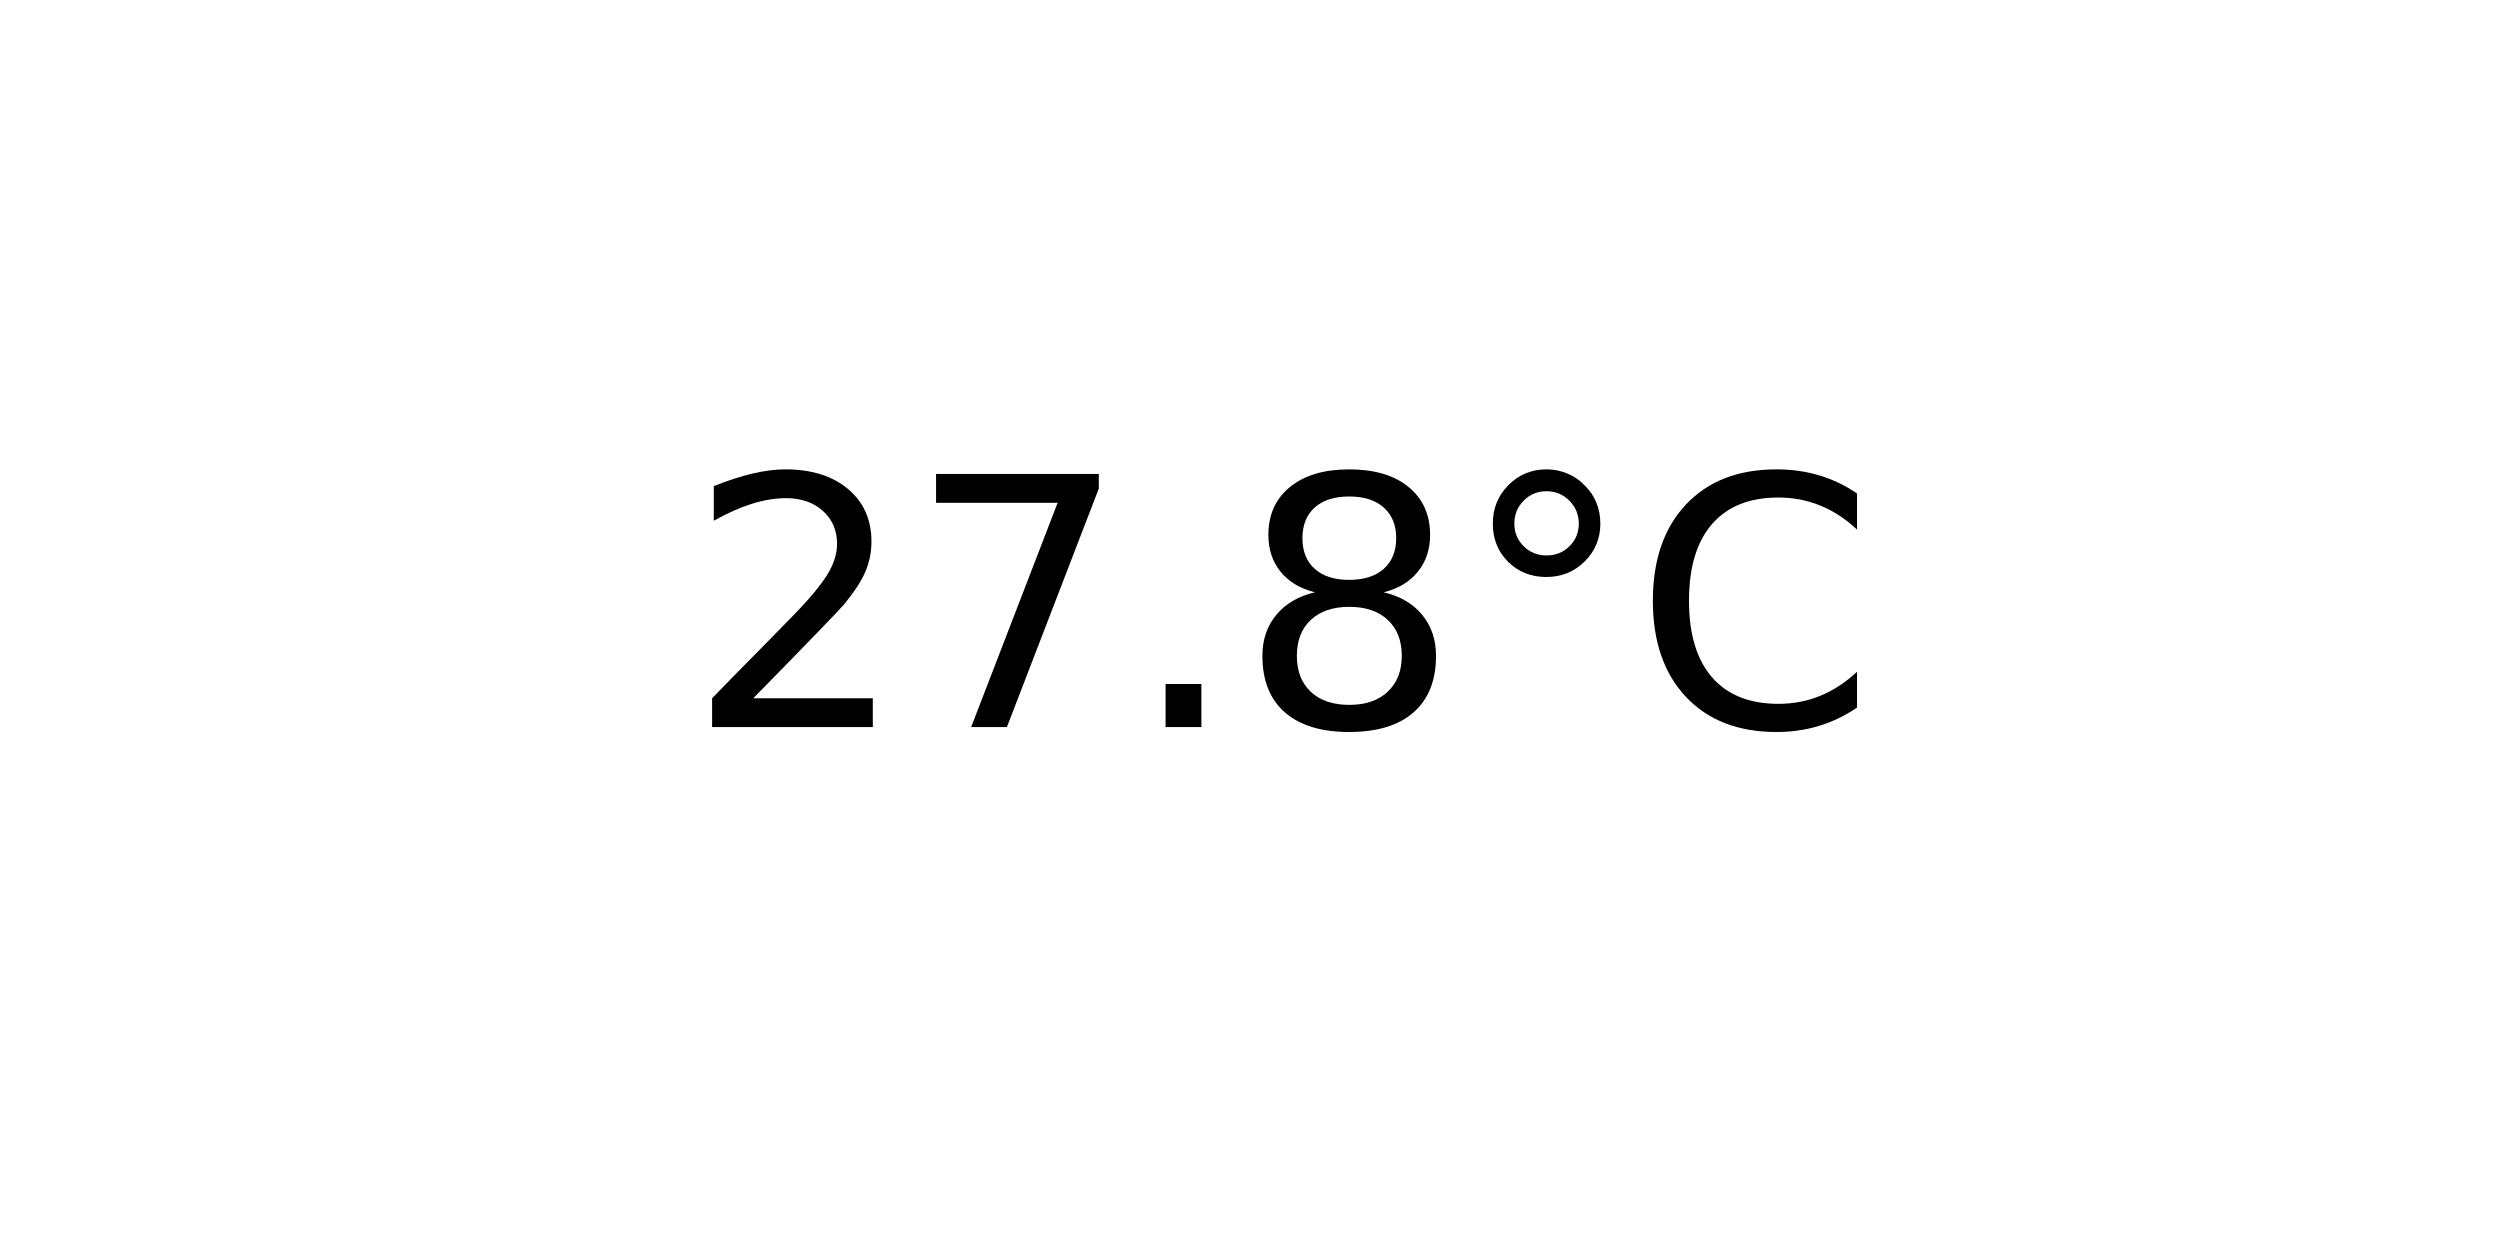
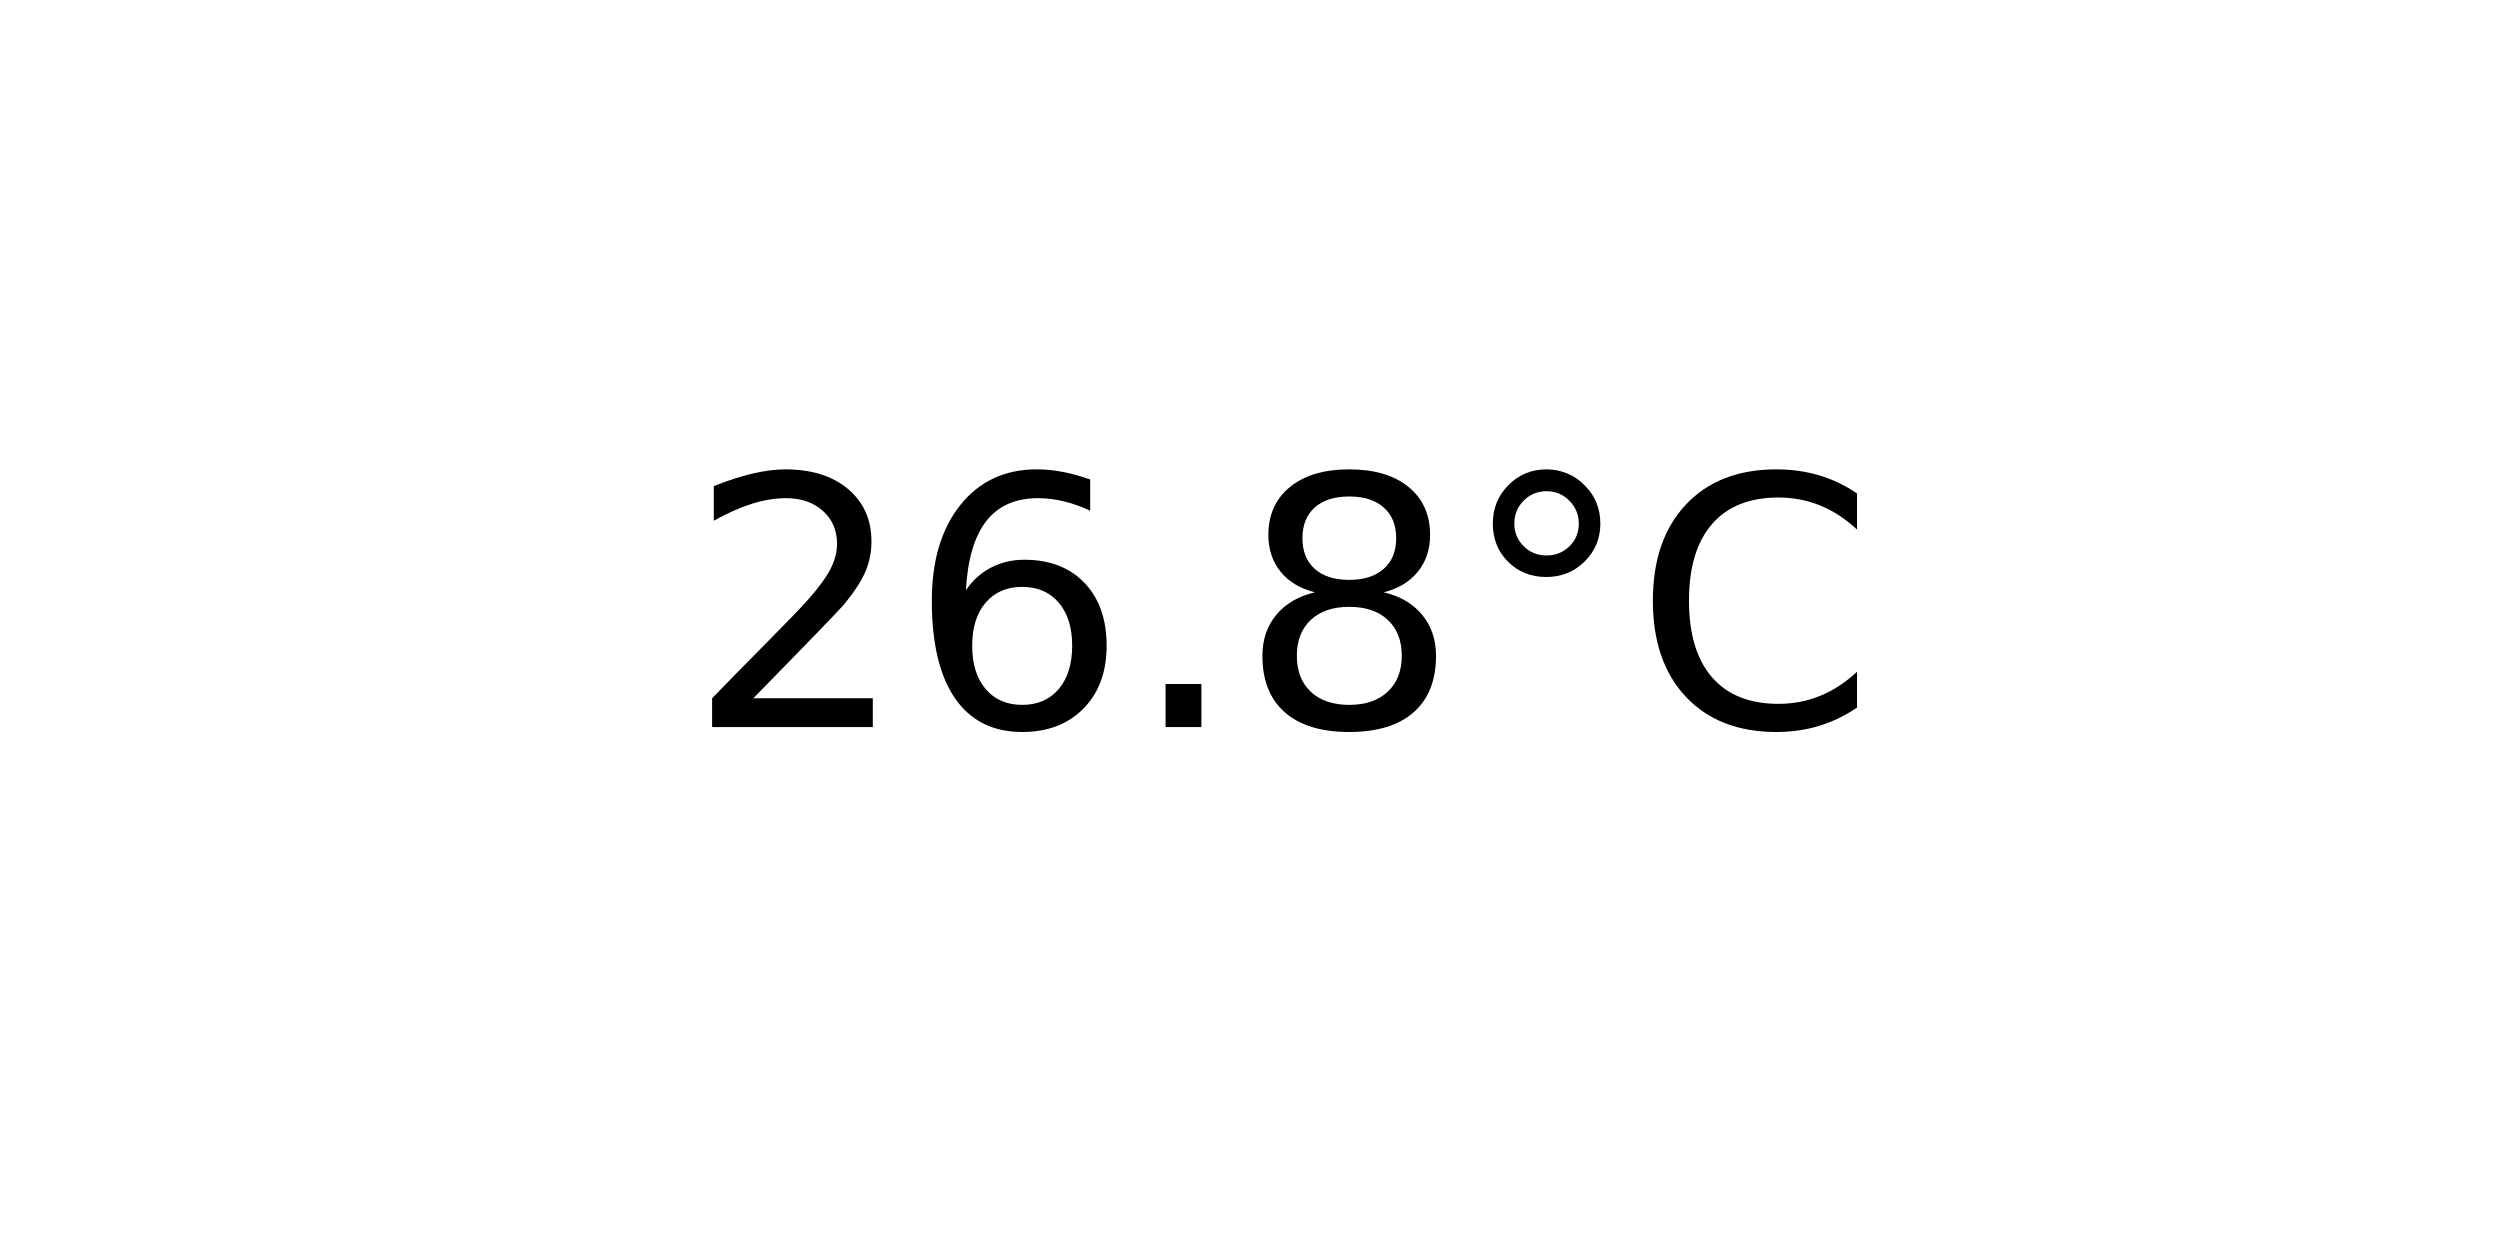
<svg xmlns="http://www.w3.org/2000/svg" xmlns:xlink="http://www.w3.org/1999/xlink" width="72pt" height="36pt" viewBox="0 0 72 36" version="1.1">
  <defs>
    <style type="text/css">*{stroke-linejoin: round; stroke-linecap: butt}</style>
  </defs>
  <g id="figure_1">
    <g id="axes_1">
      <g id="text_1">
        <g transform="translate(19.77578 20.93937) scale(0.1 -0.1)">
          <defs>
            <path id="DejaVuSans-32" d="M 1228 531  L 3431 531  L 3431 0  L 469 0  L 469 531  Q 828 903 1448 1529  Q 2069 2156 2228 2338  Q 2531 2678 2651 2914  Q 2772 3150 2772 3378  Q 2772 3750 2511 3984  Q 2250 4219 1831 4219  Q 1534 4219 1204 4116  Q 875 4013 500 3803  L 500 4441  Q 881 4594 1212 4672  Q 1544 4750 1819 4750  Q 2544 4750 2975 4387  Q 3406 4025 3406 3419  Q 3406 3131 3298 2873  Q 3191 2616 2906 2266  Q 2828 2175 2409 1742  Q 1991 1309 1228 531  z " transform="scale(0.015625)" />
-             <path id="DejaVuSans-37" d="M 525 4666  L 3525 4666  L 3525 4397  L 1831 0  L 1172 0  L 2766 4134  L 525 4134  L 525 4666  z " transform="scale(0.015625)" />
+             <path id="DejaVuSans-36" d="M 2113 2584  Q 1688 2584 1439 2293  Q 1191 2003 1191 1497  Q 1191 994 1439 701  Q 1688 409 2113 409  Q 2538 409 2786 701  Q 3034 994 3034 1497  Q 3034 2003 2786 2293  Q 2538 2584 2113 2584  z M 3366 4563  L 3366 3988  Q 3128 4100 2886 4159  Q 2644 4219 2406 4219  Q 1781 4219 1451 3797  Q 1122 3375 1075 2522  Q 1259 2794 1537 2939  Q 1816 3084 2150 3084  Q 2853 3084 3261 2657  Q 3669 2231 3669 1497  Q 3669 778 3244 343  Q 2819 -91 2113 -91  Q 1303 -91 875 529  Q 447 1150 447 2328  Q 447 3434 972 4092  Q 1497 4750 2381 4750  Q 2619 4750 2861 4703  Q 3103 4656 3366 4563  z " transform="scale(0.015625)" />
            <path id="DejaVuSans-2e" d="M 684 794  L 1344 794  L 1344 0  L 684 0  L 684 794  z " transform="scale(0.015625)" />
            <path id="DejaVuSans-38" d="M 2034 2216  Q 1584 2216 1326 1975  Q 1069 1734 1069 1313  Q 1069 891 1326 650  Q 1584 409 2034 409  Q 2484 409 2743 651  Q 3003 894 3003 1313  Q 3003 1734 2745 1975  Q 2488 2216 2034 2216  z M 1403 2484  Q 997 2584 770 2862  Q 544 3141 544 3541  Q 544 4100 942 4425  Q 1341 4750 2034 4750  Q 2731 4750 3128 4425  Q 3525 4100 3525 3541  Q 3525 3141 3298 2862  Q 3072 2584 2669 2484  Q 3125 2378 3379 2068  Q 3634 1759 3634 1313  Q 3634 634 3220 271  Q 2806 -91 2034 -91  Q 1263 -91 848 271  Q 434 634 434 1313  Q 434 1759 690 2068  Q 947 2378 1403 2484  z M 1172 3481  Q 1172 3119 1398 2916  Q 1625 2713 2034 2713  Q 2441 2713 2670 2916  Q 2900 3119 2900 3481  Q 2900 3844 2670 4047  Q 2441 4250 2034 4250  Q 1625 4250 1398 4047  Q 1172 3844 1172 3481  z " transform="scale(0.015625)" />
            <path id="DejaVuSans-b0" d="M 1600 4347  Q 1350 4347 1178 4173  Q 1006 4000 1006 3750  Q 1006 3503 1178 3333  Q 1350 3163 1600 3163  Q 1850 3163 2022 3333  Q 2194 3503 2194 3750  Q 2194 3997 2020 4172  Q 1847 4347 1600 4347  z M 1600 4750  Q 1800 4750 1984 4673  Q 2169 4597 2303 4453  Q 2447 4313 2519 4134  Q 2591 3956 2591 3750  Q 2591 3338 2302 3052  Q 2013 2766 1594 2766  Q 1172 2766 890 3047  Q 609 3328 609 3750  Q 609 4169 896 4459  Q 1184 4750 1600 4750  z " transform="scale(0.015625)" />
            <path id="DejaVuSans-43" d="M 4122 4306  L 4122 3641  Q 3803 3938 3442 4084  Q 3081 4231 2675 4231  Q 1875 4231 1450 3742  Q 1025 3253 1025 2328  Q 1025 1406 1450 917  Q 1875 428 2675 428  Q 3081 428 3442 575  Q 3803 722 4122 1019  L 4122 359  Q 3791 134 3420 21  Q 3050 -91 2638 -91  Q 1578 -91 968 557  Q 359 1206 359 2328  Q 359 3453 968 4101  Q 1578 4750 2638 4750  Q 3056 4750 3426 4639  Q 3797 4528 4122 4306  z " transform="scale(0.015625)" />
          </defs>
          <use xlink:href="#DejaVuSans-32" />
-           <use xlink:href="#DejaVuSans-37" x="63.623" />
+           <use xlink:href="#DejaVuSans-36" x="63.623" />
          <use xlink:href="#DejaVuSans-2e" x="127.246" />
          <use xlink:href="#DejaVuSans-38" x="159.033" />
          <use xlink:href="#DejaVuSans-b0" x="222.656" />
          <use xlink:href="#DejaVuSans-43" x="272.656" />
        </g>
      </g>
    </g>
  </g>
</svg>
